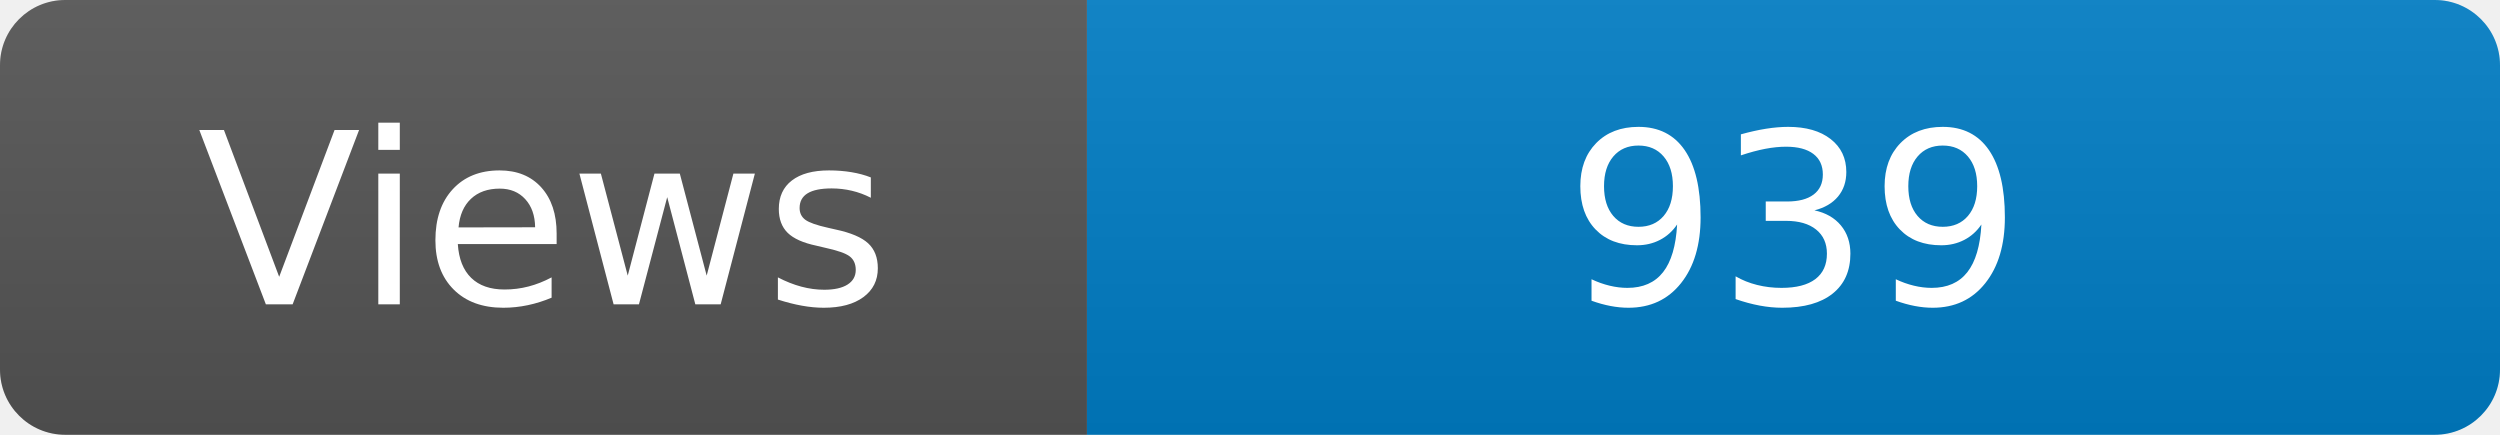
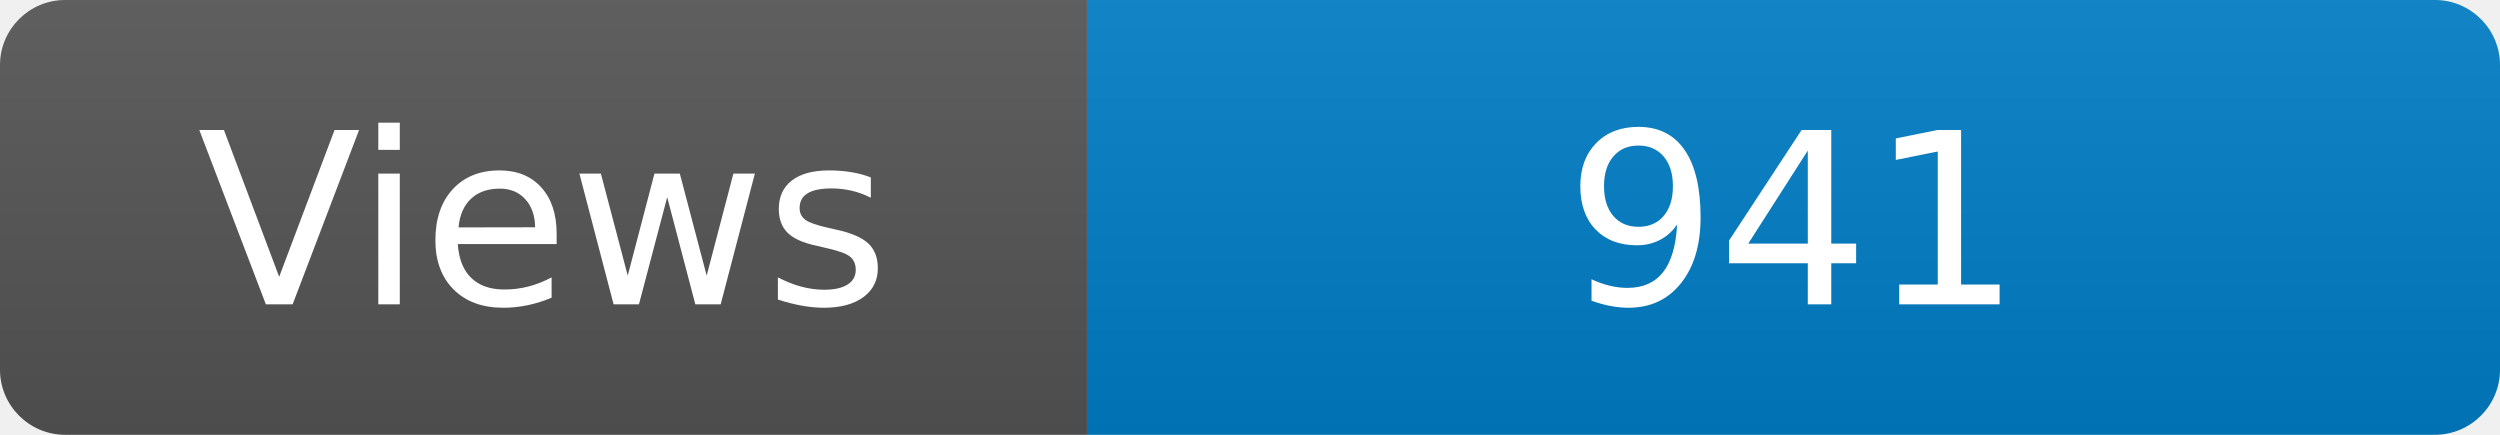
<svg xmlns="http://www.w3.org/2000/svg" width="115" height="20" role="img" aria-label="Maintained?: yes">
  <linearGradient id="s" x2="0" y2="100%">
    <stop offset="0" stop-color="#bbb" stop-opacity=".1" />
    <stop offset="1" stop-opacity=".1" />
  </linearGradient>
  <clipPath id="r">
    <rect width="115" height="20" rx="3" fill="#fff" />
  </clipPath>
  <g clip-path="url(#r)">
    <rect width="50" height="20" fill="#555" />
    <rect x="50" width="160" height="20" fill="#007ec6" />
    <rect width="115" height="20" fill="url(#s)" />
  </g>
  <g fill="#fff" text-anchor="middle" font-family="Verdana,Geneva,DejaVu Sans,sans-serif" font-size="110">
    <text x="250" y="140" transform="scale(.1)" fill="#fff">Views</text>
-     <text x="825" y="140" transform="scale(.1)" fill="#fff">939</text>
+     <text x="825" y="140" transform="scale(.1)" fill="#fff">941</text>
  </g>
</svg>
